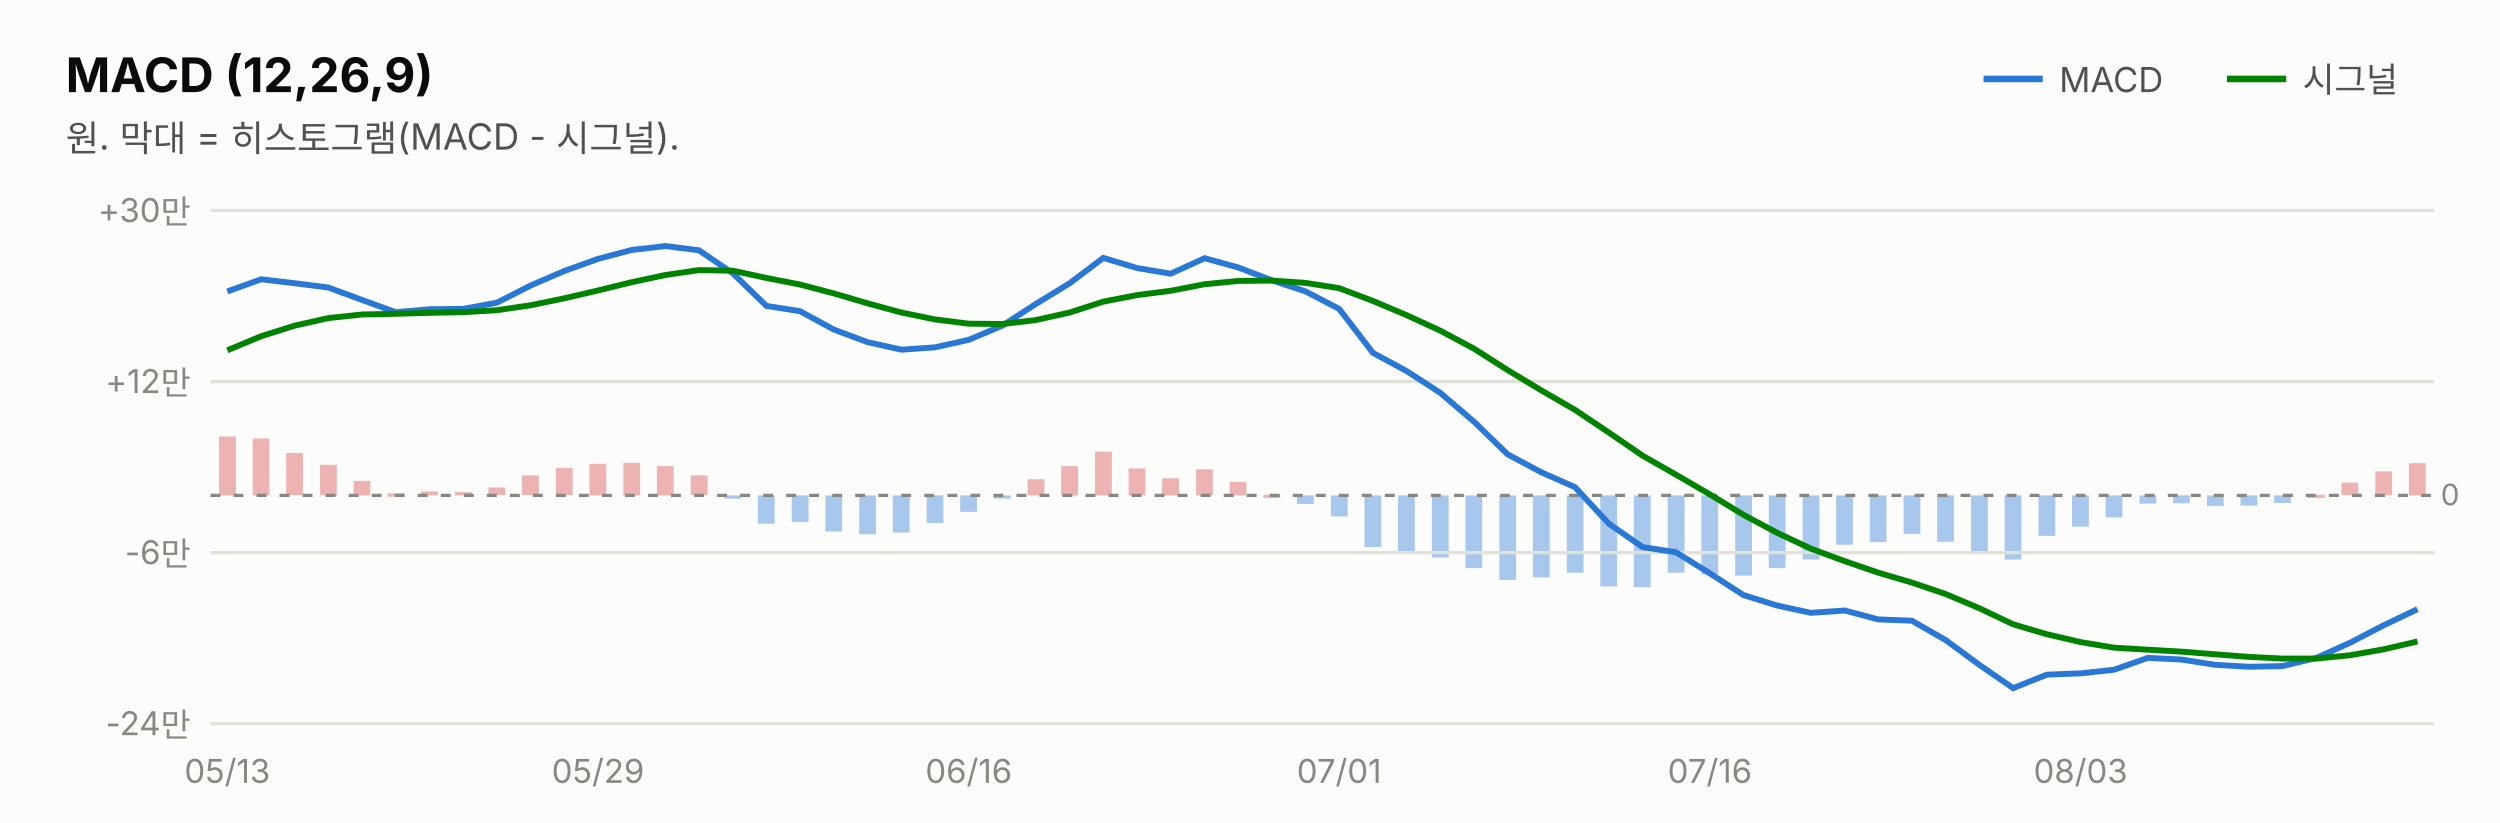
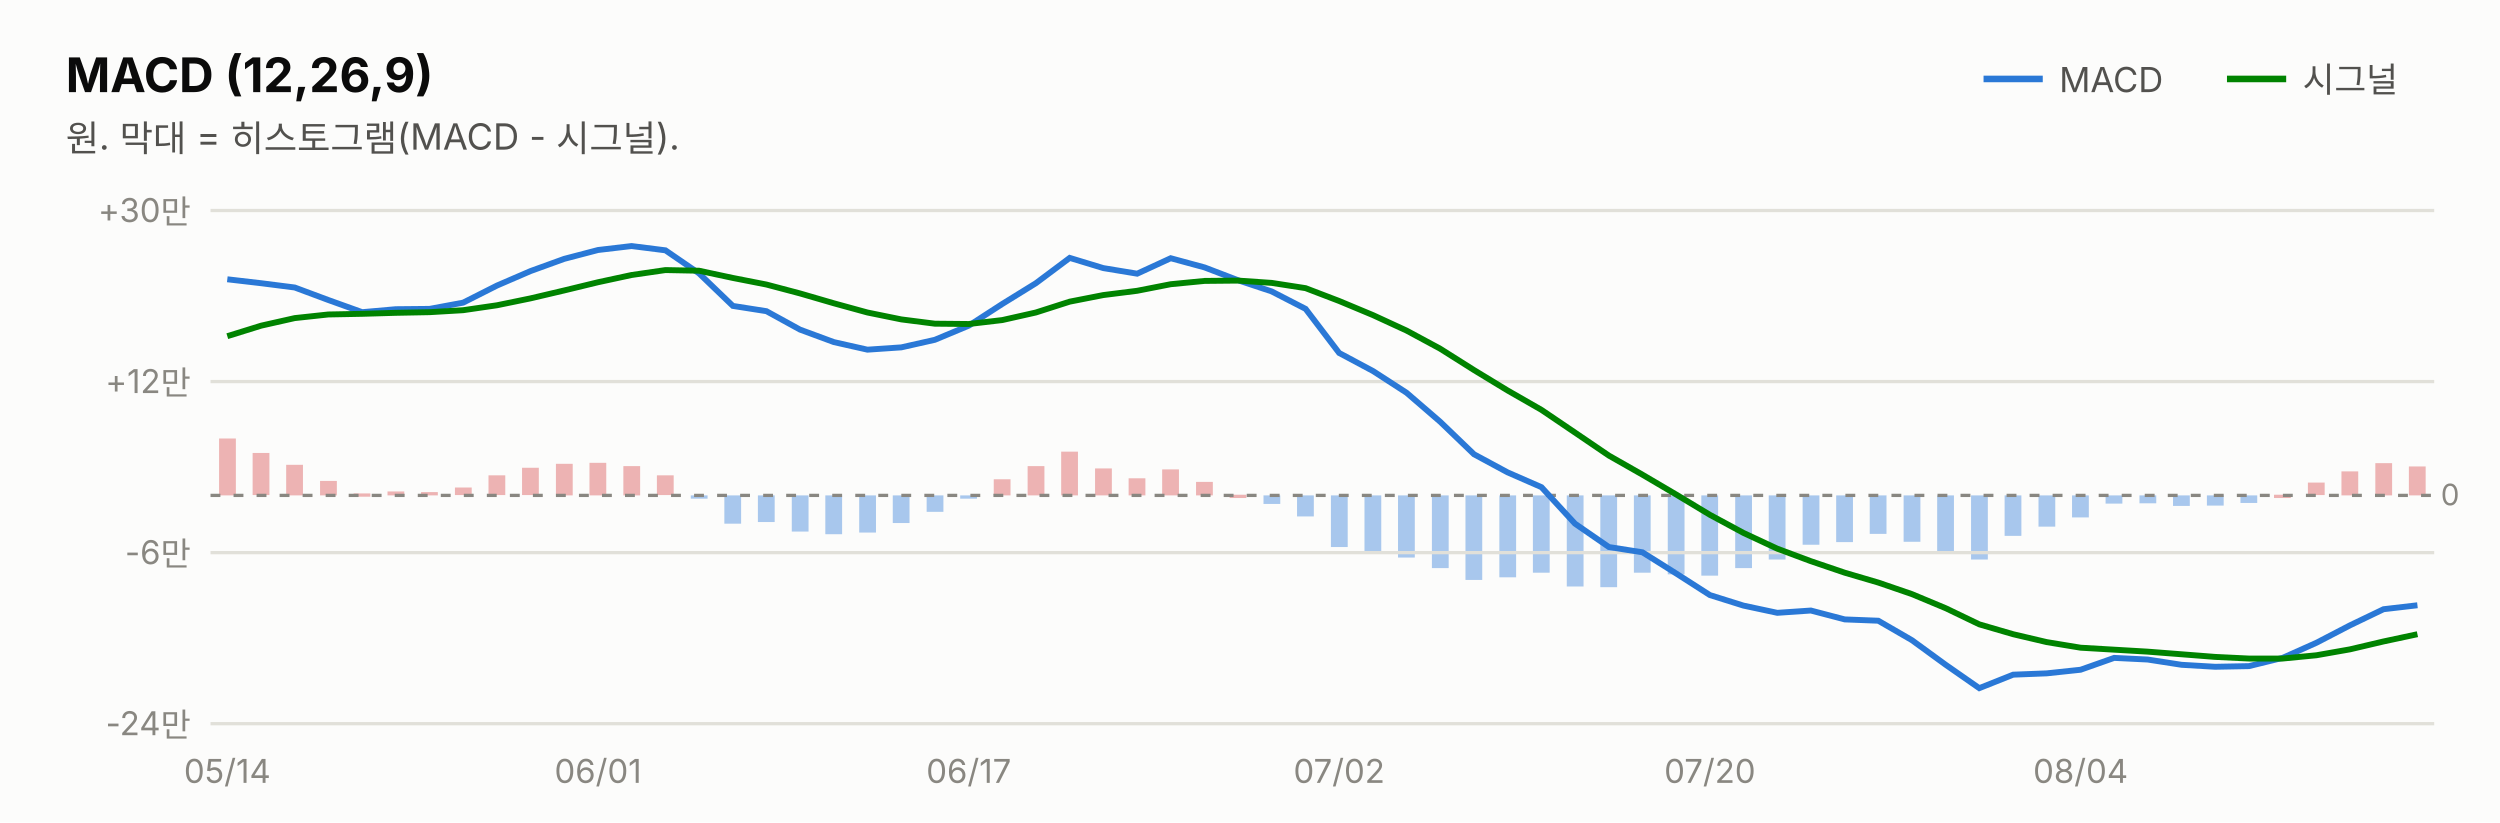
<svg xmlns="http://www.w3.org/2000/svg" width="760" height="250" viewBox="0 0 760 250" font-family="system-ui,-apple-system,&quot;Segoe UI&quot;,&quot;Malgun Gothic&quot;,&quot;Apple SD Gothic Neo&quot;,sans-serif">
  <rect width="760" height="250" fill="#fcfcfb" />
  <text x="20" y="28" font-size="14.5" font-weight="700" fill="#0b0b0b">MACD (12,26,9)</text>
  <text x="20" y="46" font-size="11" fill="#52514e">원. 막대 = 히스토그램(MACD - 시그널).</text>
  <line x1="603" y1="24" x2="621" y2="24" stroke="#2a78d6" stroke-width="2" />
  <text x="626" y="28" font-size="10.5" fill="#52514e">MACD</text>
-   <rect x="732.3" y="140.8" width="5.1" height="9.8" fill="#d64545" opacity="0.4" />
-   <rect x="722.1" y="143.3" width="5.1" height="7.3" fill="#d64545" opacity="0.4" />
-   <rect x="711.8" y="146.7" width="5.1" height="3.8" fill="#d64545" opacity="0.4" />
-   <rect x="701.6" y="150.4" width="5.1" height="1.0" fill="#d64545" opacity="0.4" />
-   <rect x="691.3" y="150.6" width="5.1" height="2.3" fill="#2a78d6" opacity="0.4" />
-   <rect x="681.1" y="150.6" width="5.1" height="3.1" fill="#2a78d6" opacity="0.4" />
-   <rect x="670.9" y="150.6" width="5.1" height="3.2" fill="#2a78d6" opacity="0.4" />
-   <rect x="660.6" y="150.6" width="5.1" height="2.4" fill="#2a78d6" opacity="0.4" />
-   <rect x="650.4" y="150.6" width="5.1" height="2.5" fill="#2a78d6" opacity="0.4" />
-   <rect x="640.1" y="150.6" width="5.1" height="6.7" fill="#2a78d6" opacity="0.4" />
-   <rect x="629.9" y="150.6" width="5.1" height="9.5" fill="#2a78d6" opacity="0.4" />
-   <rect x="619.7" y="150.6" width="5.1" height="12.3" fill="#2a78d6" opacity="0.4" />
-   <rect x="609.4" y="150.6" width="5.1" height="19.5" fill="#2a78d6" opacity="0.4" />
-   <rect x="599.2" y="150.6" width="5.1" height="17.3" fill="#2a78d6" opacity="0.4" />
-   <rect x="588.9" y="150.6" width="5.1" height="14.1" fill="#2a78d6" opacity="0.4" />
-   <rect x="578.7" y="150.6" width="5.1" height="11.7" fill="#2a78d6" opacity="0.4" />
-   <rect x="568.4" y="150.6" width="5.1" height="14.2" fill="#2a78d6" opacity="0.4" />
-   <rect x="558.2" y="150.6" width="5.1" height="15.0" fill="#2a78d6" opacity="0.4" />
-   <rect x="548.0" y="150.6" width="5.1" height="19.5" fill="#2a78d6" opacity="0.4" />
-   <rect x="537.7" y="150.6" width="5.1" height="22.1" fill="#2a78d6" opacity="0.4" />
-   <rect x="527.5" y="150.6" width="5.1" height="24.4" fill="#2a78d6" opacity="0.4" />
-   <rect x="517.2" y="150.6" width="5.1" height="24.0" fill="#2a78d6" opacity="0.4" />
-   <rect x="507.0" y="150.6" width="5.1" height="23.5" fill="#2a78d6" opacity="0.4" />
-   <rect x="496.7" y="150.6" width="5.1" height="27.9" fill="#2a78d6" opacity="0.4" />
-   <rect x="486.5" y="150.6" width="5.1" height="27.7" fill="#2a78d6" opacity="0.4" />
-   <rect x="476.3" y="150.6" width="5.1" height="23.5" fill="#2a78d6" opacity="0.4" />
-   <rect x="466.0" y="150.6" width="5.1" height="24.9" fill="#2a78d6" opacity="0.4" />
-   <rect x="455.8" y="150.6" width="5.1" height="25.7" fill="#2a78d6" opacity="0.4" />
-   <rect x="445.5" y="150.6" width="5.1" height="22.1" fill="#2a78d6" opacity="0.4" />
-   <rect x="435.3" y="150.6" width="5.1" height="18.9" fill="#2a78d6" opacity="0.4" />
-   <rect x="425.0" y="150.6" width="5.1" height="17.0" fill="#2a78d6" opacity="0.4" />
-   <rect x="414.8" y="150.6" width="5.1" height="15.7" fill="#2a78d6" opacity="0.4" />
-   <rect x="404.6" y="150.6" width="5.1" height="6.4" fill="#2a78d6" opacity="0.4" />
-   <rect x="394.3" y="150.6" width="5.1" height="2.6" fill="#2a78d6" opacity="0.4" />
-   <rect x="384.1" y="150.4" width="5.1" height="1.0" fill="#d64545" opacity="0.4" />
-   <rect x="373.8" y="146.5" width="5.1" height="4.1" fill="#d64545" opacity="0.4" />
-   <rect x="363.6" y="142.7" width="5.1" height="7.9" fill="#d64545" opacity="0.4" />
-   <rect x="353.3" y="145.4" width="5.1" height="5.2" fill="#d64545" opacity="0.4" />
-   <rect x="343.1" y="142.4" width="5.1" height="8.2" fill="#d64545" opacity="0.4" />
-   <rect x="332.9" y="137.3" width="5.1" height="13.3" fill="#d64545" opacity="0.4" />
-   <rect x="322.6" y="141.7" width="5.1" height="8.9" fill="#d64545" opacity="0.4" />
-   <rect x="312.4" y="145.7" width="5.1" height="4.9" fill="#d64545" opacity="0.4" />
-   <rect x="302.1" y="150.6" width="5.1" height="1.0" fill="#2a78d6" opacity="0.4" />
-   <rect x="291.9" y="150.6" width="5.1" height="5.0" fill="#2a78d6" opacity="0.4" />
-   <rect x="281.7" y="150.6" width="5.1" height="8.4" fill="#2a78d6" opacity="0.4" />
-   <rect x="271.4" y="150.6" width="5.1" height="11.3" fill="#2a78d6" opacity="0.4" />
-   <rect x="261.2" y="150.6" width="5.1" height="11.8" fill="#2a78d6" opacity="0.4" />
-   <rect x="250.9" y="150.6" width="5.1" height="11.0" fill="#2a78d6" opacity="0.4" />
-   <rect x="240.7" y="150.6" width="5.1" height="8.1" fill="#2a78d6" opacity="0.4" />
-   <rect x="230.4" y="150.6" width="5.1" height="8.6" fill="#2a78d6" opacity="0.4" />
-   <rect x="220.2" y="150.6" width="5.1" height="1.0" fill="#2a78d6" opacity="0.4" />
-   <rect x="210.0" y="144.5" width="5.1" height="6.0" fill="#d64545" opacity="0.4" />
-   <rect x="199.7" y="141.7" width="5.1" height="8.9" fill="#d64545" opacity="0.4" />
-   <rect x="189.5" y="140.7" width="5.1" height="9.9" fill="#d64545" opacity="0.4" />
-   <rect x="179.2" y="141.0" width="5.1" height="9.6" fill="#d64545" opacity="0.4" />
-   <rect x="169.0" y="142.2" width="5.1" height="8.3" fill="#d64545" opacity="0.4" />
-   <rect x="158.7" y="144.5" width="5.1" height="6.0" fill="#d64545" opacity="0.4" />
-   <rect x="148.5" y="148.2" width="5.1" height="2.3" fill="#d64545" opacity="0.4" />
-   <rect x="138.3" y="149.6" width="5.1" height="1.0" fill="#d64545" opacity="0.4" />
-   <rect x="128.0" y="149.4" width="5.1" height="1.2" fill="#d64545" opacity="0.4" />
-   <rect x="117.8" y="150.0" width="5.1" height="1.0" fill="#d64545" opacity="0.4" />
-   <rect x="107.5" y="146.2" width="5.1" height="4.4" fill="#d64545" opacity="0.4" />
-   <rect x="97.3" y="141.3" width="5.1" height="9.3" fill="#d64545" opacity="0.4" />
-   <rect x="87.0" y="137.7" width="5.1" height="12.8" fill="#d64545" opacity="0.4" />
-   <rect x="76.8" y="133.3" width="5.1" height="17.3" fill="#d64545" opacity="0.4" />
-   <rect x="66.6" y="132.7" width="5.1" height="17.9" fill="#d64545" opacity="0.4" />
+   <rect x="732.3" y="141.8" width="5.1" height="8.8" fill="#d64545" opacity="0.4" />
+   <rect x="722.1" y="140.8" width="5.1" height="9.8" fill="#d64545" opacity="0.4" />
+   <rect x="711.8" y="143.3" width="5.1" height="7.3" fill="#d64545" opacity="0.4" />
+   <rect x="701.6" y="146.7" width="5.1" height="3.8" fill="#d64545" opacity="0.4" />
+   <rect x="691.3" y="150.4" width="5.1" height="1.0" fill="#d64545" opacity="0.4" />
+   <rect x="681.1" y="150.6" width="5.1" height="2.3" fill="#2a78d6" opacity="0.4" />
+   <rect x="670.9" y="150.6" width="5.1" height="3.1" fill="#2a78d6" opacity="0.4" />
+   <rect x="660.6" y="150.6" width="5.1" height="3.2" fill="#2a78d6" opacity="0.4" />
+   <rect x="650.4" y="150.6" width="5.1" height="2.4" fill="#2a78d6" opacity="0.4" />
+   <rect x="640.1" y="150.6" width="5.1" height="2.5" fill="#2a78d6" opacity="0.4" />
+   <rect x="629.9" y="150.6" width="5.1" height="6.7" fill="#2a78d6" opacity="0.4" />
+   <rect x="619.7" y="150.6" width="5.1" height="9.5" fill="#2a78d6" opacity="0.4" />
+   <rect x="609.4" y="150.6" width="5.1" height="12.3" fill="#2a78d6" opacity="0.4" />
+   <rect x="599.2" y="150.6" width="5.1" height="19.5" fill="#2a78d6" opacity="0.4" />
+   <rect x="588.9" y="150.6" width="5.1" height="17.3" fill="#2a78d6" opacity="0.4" />
+   <rect x="578.7" y="150.6" width="5.1" height="14.1" fill="#2a78d6" opacity="0.4" />
+   <rect x="568.4" y="150.6" width="5.1" height="11.7" fill="#2a78d6" opacity="0.4" />
+   <rect x="558.2" y="150.6" width="5.1" height="14.2" fill="#2a78d6" opacity="0.4" />
+   <rect x="548.0" y="150.6" width="5.1" height="15.0" fill="#2a78d6" opacity="0.4" />
+   <rect x="537.7" y="150.6" width="5.1" height="19.5" fill="#2a78d6" opacity="0.4" />
+   <rect x="527.5" y="150.6" width="5.1" height="22.1" fill="#2a78d6" opacity="0.4" />
+   <rect x="517.2" y="150.6" width="5.1" height="24.4" fill="#2a78d6" opacity="0.4" />
+   <rect x="507.0" y="150.6" width="5.1" height="24.0" fill="#2a78d6" opacity="0.4" />
+   <rect x="496.7" y="150.6" width="5.1" height="23.5" fill="#2a78d6" opacity="0.4" />
+   <rect x="486.5" y="150.6" width="5.1" height="27.9" fill="#2a78d6" opacity="0.4" />
+   <rect x="476.3" y="150.6" width="5.1" height="27.7" fill="#2a78d6" opacity="0.4" />
+   <rect x="466.0" y="150.6" width="5.1" height="23.5" fill="#2a78d6" opacity="0.4" />
+   <rect x="455.8" y="150.6" width="5.1" height="24.9" fill="#2a78d6" opacity="0.4" />
+   <rect x="445.5" y="150.6" width="5.1" height="25.7" fill="#2a78d6" opacity="0.4" />
+   <rect x="435.3" y="150.6" width="5.1" height="22.1" fill="#2a78d6" opacity="0.4" />
+   <rect x="425.0" y="150.6" width="5.1" height="18.9" fill="#2a78d6" opacity="0.4" />
+   <rect x="414.8" y="150.6" width="5.1" height="17.0" fill="#2a78d6" opacity="0.4" />
+   <rect x="404.6" y="150.6" width="5.1" height="15.7" fill="#2a78d6" opacity="0.4" />
+   <rect x="394.3" y="150.6" width="5.1" height="6.4" fill="#2a78d6" opacity="0.4" />
+   <rect x="384.1" y="150.6" width="5.1" height="2.6" fill="#2a78d6" opacity="0.4" />
+   <rect x="373.8" y="150.4" width="5.1" height="1.0" fill="#d64545" opacity="0.4" />
+   <rect x="363.6" y="146.5" width="5.1" height="4.1" fill="#d64545" opacity="0.4" />
+   <rect x="353.3" y="142.7" width="5.1" height="7.9" fill="#d64545" opacity="0.4" />
+   <rect x="343.1" y="145.4" width="5.1" height="5.2" fill="#d64545" opacity="0.4" />
+   <rect x="332.9" y="142.4" width="5.1" height="8.2" fill="#d64545" opacity="0.4" />
+   <rect x="322.6" y="137.3" width="5.1" height="13.3" fill="#d64545" opacity="0.4" />
+   <rect x="312.4" y="141.7" width="5.1" height="8.9" fill="#d64545" opacity="0.4" />
+   <rect x="302.1" y="145.7" width="5.1" height="4.9" fill="#d64545" opacity="0.4" />
+   <rect x="291.9" y="150.6" width="5.1" height="1.0" fill="#2a78d6" opacity="0.4" />
+   <rect x="281.7" y="150.6" width="5.1" height="5.0" fill="#2a78d6" opacity="0.4" />
+   <rect x="271.4" y="150.6" width="5.1" height="8.4" fill="#2a78d6" opacity="0.4" />
+   <rect x="261.2" y="150.6" width="5.1" height="11.3" fill="#2a78d6" opacity="0.4" />
+   <rect x="250.9" y="150.6" width="5.1" height="11.8" fill="#2a78d6" opacity="0.4" />
+   <rect x="240.7" y="150.6" width="5.1" height="11.0" fill="#2a78d6" opacity="0.4" />
+   <rect x="230.4" y="150.6" width="5.1" height="8.1" fill="#2a78d6" opacity="0.4" />
+   <rect x="220.2" y="150.6" width="5.1" height="8.6" fill="#2a78d6" opacity="0.4" />
+   <rect x="210.0" y="150.6" width="5.1" height="1.0" fill="#2a78d6" opacity="0.4" />
+   <rect x="199.7" y="144.5" width="5.1" height="6.0" fill="#d64545" opacity="0.4" />
+   <rect x="189.5" y="141.7" width="5.1" height="8.9" fill="#d64545" opacity="0.4" />
+   <rect x="179.2" y="140.7" width="5.1" height="9.9" fill="#d64545" opacity="0.4" />
+   <rect x="169.0" y="141.0" width="5.1" height="9.6" fill="#d64545" opacity="0.4" />
+   <rect x="158.7" y="142.2" width="5.1" height="8.3" fill="#d64545" opacity="0.4" />
+   <rect x="148.5" y="144.5" width="5.1" height="6.0" fill="#d64545" opacity="0.4" />
+   <rect x="138.3" y="148.2" width="5.1" height="2.3" fill="#d64545" opacity="0.4" />
+   <rect x="128.0" y="149.6" width="5.1" height="1.0" fill="#d64545" opacity="0.4" />
+   <rect x="117.8" y="149.4" width="5.1" height="1.2" fill="#d64545" opacity="0.4" />
+   <rect x="107.5" y="150.0" width="5.1" height="1.0" fill="#d64545" opacity="0.4" />
+   <rect x="97.3" y="146.2" width="5.1" height="4.4" fill="#d64545" opacity="0.4" />
+   <rect x="87.0" y="141.3" width="5.1" height="9.3" fill="#d64545" opacity="0.4" />
+   <rect x="76.8" y="137.7" width="5.1" height="12.8" fill="#d64545" opacity="0.4" />
+   <rect x="66.6" y="133.3" width="5.1" height="17.3" fill="#d64545" opacity="0.4" />
  <line x1="677" y1="24" x2="695" y2="24" stroke="#008300" stroke-width="2" />
  <text x="700" y="28" font-size="10.5" fill="#52514e">시그널</text>
  <line x1="64" y1="220.0" x2="740" y2="220.0" stroke="#e1e0d9" stroke-width="1" />
  <text x="58" y="223.5" font-size="10" fill="#898781" text-anchor="end" style="font-variant-numeric:tabular-nums">-24만</text>
  <line x1="64" y1="168.0" x2="740" y2="168.0" stroke="#e1e0d9" stroke-width="1" />
  <text x="58" y="171.5" font-size="10" fill="#898781" text-anchor="end" style="font-variant-numeric:tabular-nums">-6만</text>
  <line x1="64" y1="116.0" x2="740" y2="116.0" stroke="#e1e0d9" stroke-width="1" />
  <text x="58" y="119.5" font-size="10" fill="#898781" text-anchor="end" style="font-variant-numeric:tabular-nums">+12만</text>
  <line x1="64" y1="64.0" x2="740" y2="64.0" stroke="#e1e0d9" stroke-width="1" />
  <text x="58" y="67.5" font-size="10" fill="#898781" text-anchor="end" style="font-variant-numeric:tabular-nums">+30만</text>
  <line x1="64" y1="150.6" x2="740" y2="150.6" stroke="#898781" stroke-width="1" stroke-dasharray="3 4" />
  <text x="742" y="153.6" font-size="9" fill="#898781">0</text>
-   <path d="M69.1,88.6 L79.4,84.9 L89.6,86.1 L99.8,87.4 L110.1,91.2 L120.3,94.9 L130.6,94.0 L140.8,93.9 L151.1,92.0 L161.3,86.8 L171.5,82.4 L181.8,78.7 L192.0,76.0 L202.3,74.8 L212.5,76.1 L222.8,83.1 L233.0,93.0 L243.2,94.6 L253.5,100.2 L263.7,104.0 L274.0,106.3 L284.2,105.6 L294.5,103.3 L304.7,99.0 L314.9,92.4 L325.2,86.1 L335.4,78.4 L345.7,81.5 L355.9,83.2 L366.2,78.5 L376.4,81.3 L386.6,85.2 L396.9,88.6 L407.1,93.9 L417.4,107.3 L427.6,112.8 L437.8,119.4 L448.1,128.2 L458.3,138.1 L468.6,143.6 L478.8,148.1 L489.1,159.2 L499.3,166.3 L509.5,167.9 L519.8,174.3 L530.0,180.9 L540.3,184.1 L550.5,186.3 L560.8,185.6 L571.0,188.3 L581.2,188.7 L591.5,194.6 L601.7,202.1 L612.0,209.2 L622.2,205.1 L632.5,204.7 L642.7,203.6 L652.9,200.0 L663.2,200.5 L673.4,202.1 L683.7,202.7 L693.9,202.5 L704.2,200.0 L714.4,195.4 L724.6,190.1 L734.9,185.2" fill="none" stroke="#2a78d6" stroke-width="1.8" />
-   <path d="M69.1,106.5 L79.4,102.2 L89.6,99.0 L99.8,96.7 L110.1,95.6 L120.3,95.4 L130.6,95.1 L140.8,94.9 L151.1,94.3 L161.3,92.8 L171.5,90.7 L181.8,88.3 L192.0,85.8 L202.3,83.6 L212.5,82.1 L222.8,82.3 L233.0,84.5 L243.2,86.5 L253.5,89.2 L263.7,92.2 L274.0,95.0 L284.2,97.1 L294.5,98.4 L304.7,98.5 L314.9,97.3 L325.2,95.0 L335.4,91.7 L345.7,89.7 L355.9,88.4 L366.2,86.4 L376.4,85.4 L386.6,85.3 L396.9,86.0 L407.1,87.6 L417.4,91.5 L427.6,95.8 L437.8,100.5 L448.1,106.0 L458.3,112.5 L468.6,118.7 L478.8,124.6 L489.1,131.5 L499.3,138.5 L509.5,144.3 L519.8,150.3 L530.0,156.5 L540.3,162.0 L550.5,166.8 L560.8,170.6 L571.0,174.1 L581.2,177.1 L591.5,180.6 L601.7,184.9 L612.0,189.8 L622.2,192.8 L632.5,195.2 L642.7,196.9 L652.9,197.5 L663.2,198.1 L673.4,198.9 L683.7,199.7 L693.9,200.2 L704.2,200.2 L714.4,199.2 L724.6,197.4 L734.9,195.0" fill="none" stroke="#008300" stroke-width="1.8" />
-   <text x="69.1" y="238" font-size="10" fill="#898781" text-anchor="middle">05/13</text>
-   <text x="181.8" y="238" font-size="10" fill="#898781" text-anchor="middle">05/29</text>
-   <text x="294.5" y="238" font-size="10" fill="#898781" text-anchor="middle">06/16</text>
-   <text x="407.1" y="238" font-size="10" fill="#898781" text-anchor="middle">07/01</text>
-   <text x="519.8" y="238" font-size="10" fill="#898781" text-anchor="middle">07/16</text>
-   <text x="632.5" y="238" font-size="10" fill="#898781" text-anchor="middle">08/03</text>
+   <path d="M69.1,84.9 L79.4,86.1 L89.6,87.4 L99.8,91.2 L110.1,94.9 L120.3,94.0 L130.6,93.9 L140.8,92.0 L151.1,86.8 L161.3,82.4 L171.5,78.7 L181.8,76.0 L192.0,74.8 L202.3,76.1 L212.5,83.1 L222.8,93.0 L233.0,94.6 L243.2,100.2 L253.5,104.0 L263.7,106.3 L274.0,105.6 L284.2,103.3 L294.5,99.0 L304.7,92.4 L314.9,86.1 L325.2,78.4 L335.4,81.5 L345.7,83.2 L355.9,78.5 L366.2,81.3 L376.4,85.2 L386.6,88.6 L396.9,93.9 L407.1,107.3 L417.4,112.8 L427.6,119.4 L437.8,128.2 L448.1,138.1 L458.3,143.6 L468.6,148.1 L478.8,159.2 L489.1,166.3 L499.3,167.9 L509.5,174.3 L519.8,180.9 L530.0,184.1 L540.3,186.3 L550.5,185.6 L560.8,188.3 L571.0,188.7 L581.2,194.6 L591.5,202.1 L601.7,209.2 L612.0,205.1 L622.2,204.7 L632.5,203.6 L642.7,200.0 L652.9,200.5 L663.2,202.1 L673.4,202.7 L683.7,202.5 L693.9,200.0 L704.2,195.4 L714.4,190.1 L724.6,185.2 L734.9,184.0" fill="none" stroke="#2a78d6" stroke-width="1.8" />
+   <path d="M69.1,102.2 L79.4,99.0 L89.6,96.7 L99.8,95.6 L110.1,95.4 L120.3,95.1 L130.6,94.9 L140.8,94.3 L151.1,92.8 L161.3,90.7 L171.5,88.3 L181.8,85.8 L192.0,83.6 L202.3,82.1 L212.5,82.3 L222.8,84.5 L233.0,86.5 L243.2,89.2 L253.5,92.2 L263.7,95.0 L274.0,97.1 L284.2,98.4 L294.5,98.5 L304.7,97.3 L314.9,95.0 L325.2,91.7 L335.4,89.7 L345.7,88.4 L355.9,86.4 L366.2,85.4 L376.4,85.3 L386.6,86.0 L396.9,87.6 L407.1,91.5 L417.4,95.8 L427.6,100.5 L437.8,106.0 L448.1,112.5 L458.3,118.7 L468.6,124.6 L478.8,131.5 L489.1,138.5 L499.3,144.3 L509.5,150.3 L519.8,156.5 L530.0,162.0 L540.3,166.8 L550.5,170.6 L560.8,174.1 L571.0,177.1 L581.2,180.6 L591.5,184.9 L601.7,189.8 L612.0,192.8 L622.2,195.2 L632.5,196.9 L642.7,197.5 L652.9,198.1 L663.2,198.9 L673.4,199.7 L683.7,200.2 L693.9,200.2 L704.2,199.2 L714.4,197.4 L724.6,195.0 L734.9,192.8" fill="none" stroke="#008300" stroke-width="1.8" />
+   <text x="69.1" y="238" font-size="10" fill="#898781" text-anchor="middle">05/14</text>
+   <text x="181.8" y="238" font-size="10" fill="#898781" text-anchor="middle">06/01</text>
+   <text x="294.5" y="238" font-size="10" fill="#898781" text-anchor="middle">06/17</text>
+   <text x="407.1" y="238" font-size="10" fill="#898781" text-anchor="middle">07/02</text>
+   <text x="519.8" y="238" font-size="10" fill="#898781" text-anchor="middle">07/20</text>
+   <text x="632.5" y="238" font-size="10" fill="#898781" text-anchor="middle">08/04</text>
</svg>
